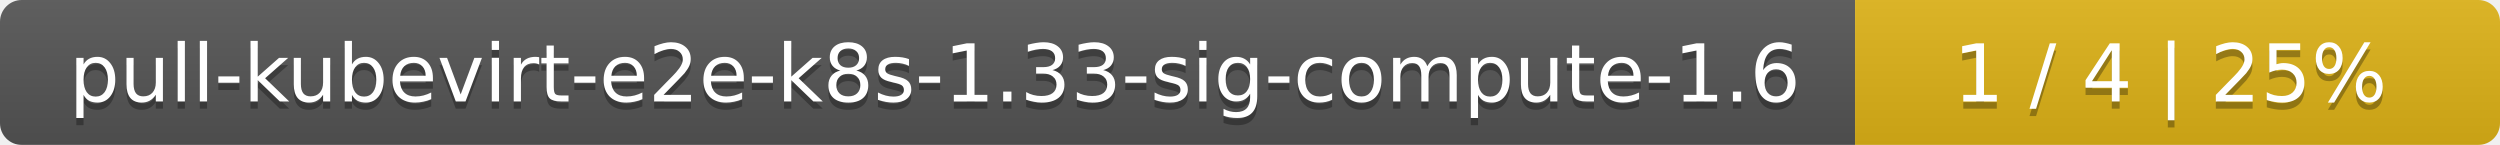
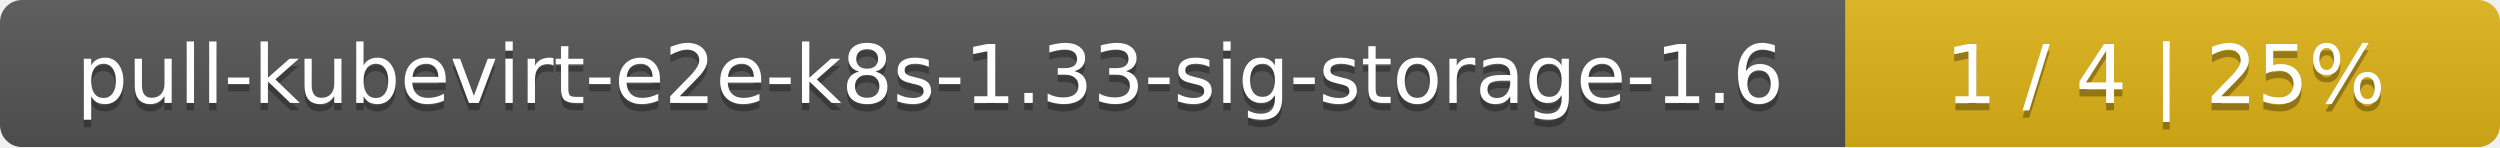
- <svg xmlns="http://www.w3.org/2000/svg" width="345" height="20">
+ <svg xmlns="http://www.w3.org/2000/svg" width="340" height="20">
  <linearGradient id="smooth" x2="0" y2="100%">
    <stop offset="0" stop-color="#bbb" stop-opacity=".1" />
    <stop offset="1" stop-opacity=".1" />
  </linearGradient>
  <mask id="round">
-     <rect width="345" height="20" rx="3" fill="#fff" />
+     <rect width="340" height="20" rx="3" fill="#fff" />
  </mask>
  <g mask="url(#round)">
-     <rect width="256" height="20" fill="#555" />
-     <rect x="256" width="89" height="20" fill="#dfb317" />
-     <rect width="345" height="20" fill="url(#smooth)" />
+     <rect width="251" height="20" fill="#555" />
+     <rect x="251" width="89" height="20" fill="#dfb317" />
+     <rect width="340" height="20" fill="url(#smooth)" />
  </g>
  <g fill="#fff" text-anchor="middle" font-family="DejaVu Sans,Verdana,Geneva,sans-serif" font-size="11">
-     <text x="129" y="15" fill="#010101" fill-opacity=".3">pull-kubevirt-e2e-k8s-1.33-sig-compute-1.6</text>
-     <text x="129" y="14">pull-kubevirt-e2e-k8s-1.33-sig-compute-1.6</text>
-     <text x="299.5" y="15" fill="#010101" fill-opacity=".3">1 / 4    |    25%</text>
-     <text x="299.5" y="14">1 / 4    |    25%</text>
+     <text x="126.5" y="15" fill="#010101" fill-opacity=".3">pull-kubevirt-e2e-k8s-1.33-sig-storage-1.6</text>
+     <text x="126.5" y="14">pull-kubevirt-e2e-k8s-1.33-sig-storage-1.6</text>
+     <text x="294.5" y="15" fill="#010101" fill-opacity=".3">1 / 4    |    25%</text>
+     <text x="294.5" y="14">1 / 4    |    25%</text>
  </g>
</svg>
